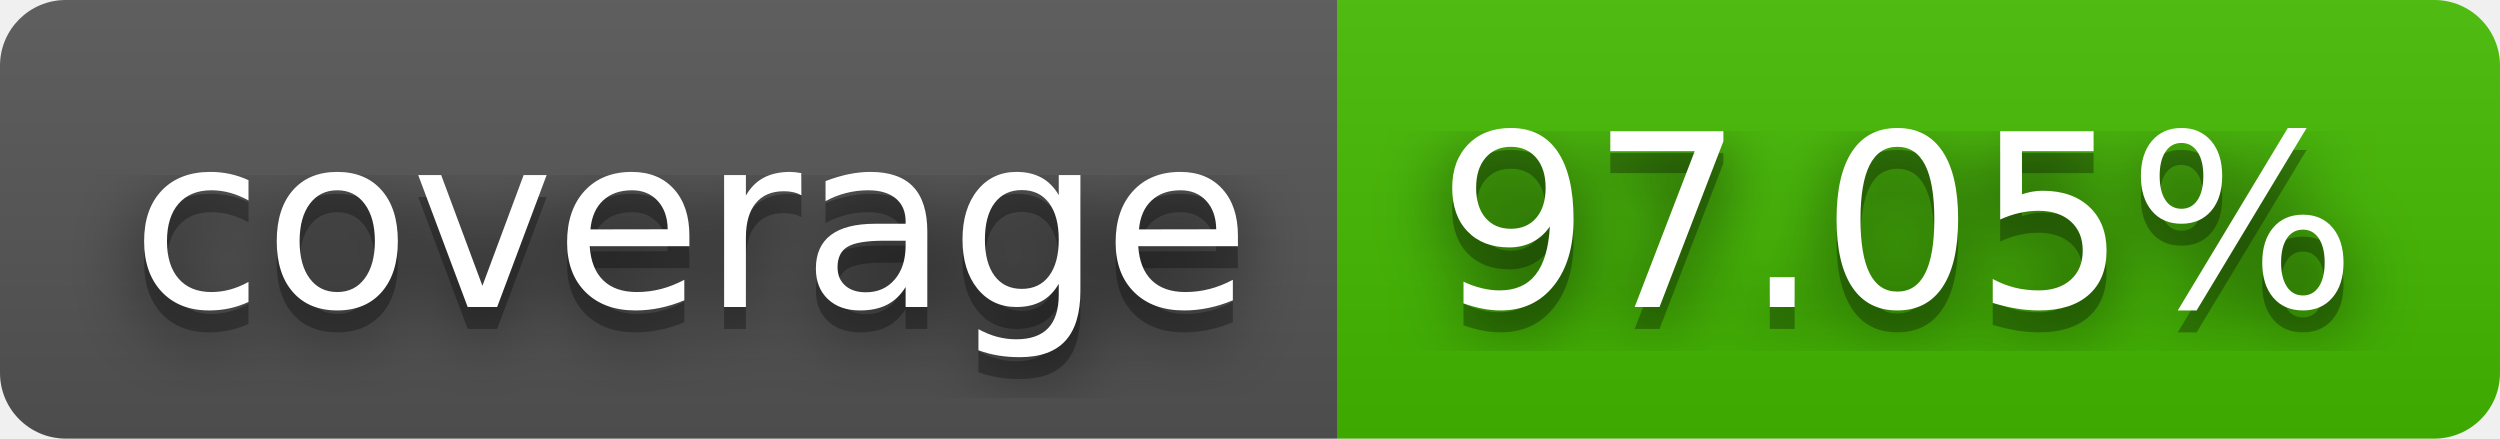
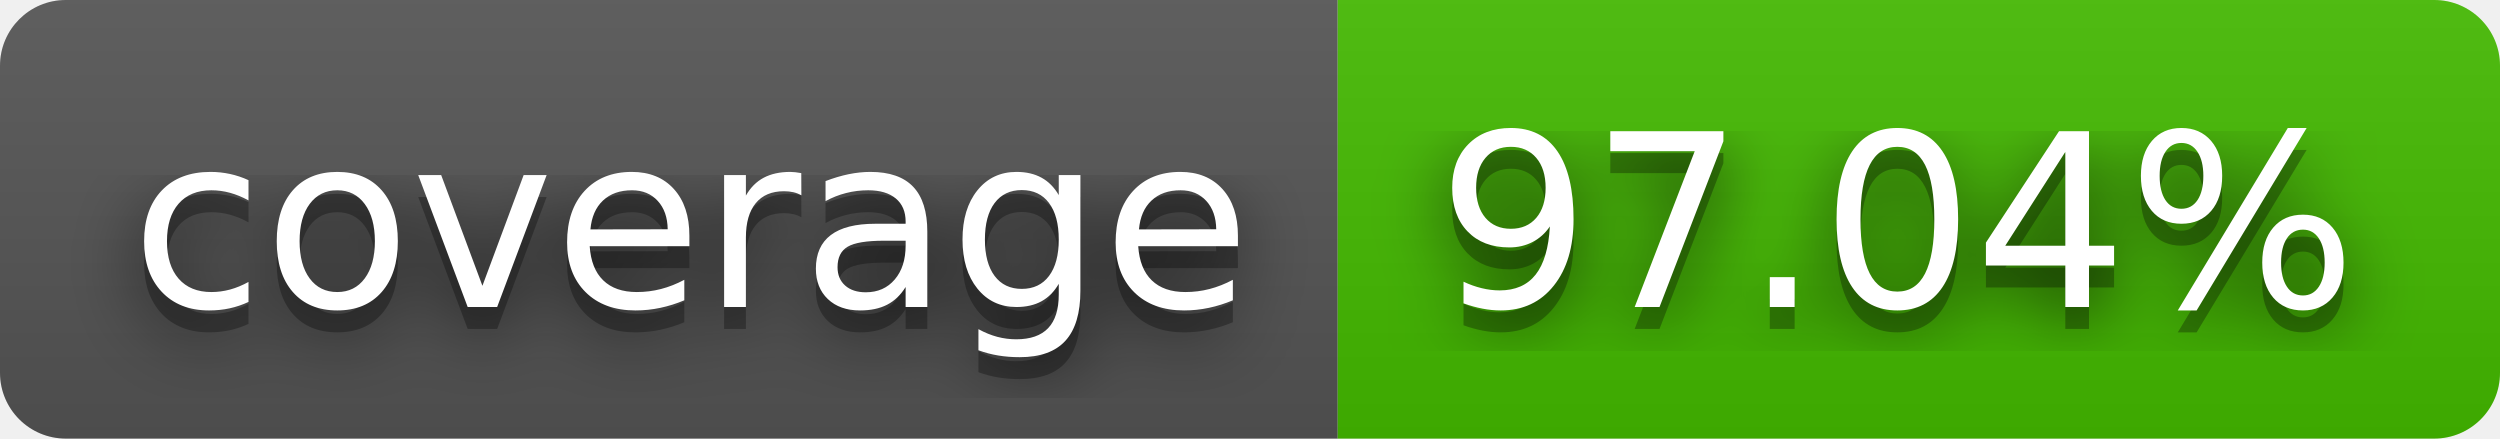
- <svg xmlns="http://www.w3.org/2000/svg" width="114" height="20" role="img" aria-label="coverage: 97.05%">
+ <svg xmlns="http://www.w3.org/2000/svg" width="114" height="20" role="img" aria-label="coverage: 97.04%">
  <filter id="blur">
    <feGaussianBlur stdDeviation="16" />
  </filter>
  <linearGradient id="s" x2="0" y2="100%">
    <stop offset="0" stop-color="#bbb" stop-opacity=".1" />
    <stop offset="1" stop-opacity=".1" />
  </linearGradient>
  <clipPath id="r">
    <rect width="114" height="20" rx="3" />
  </clipPath>
  <g clip-path="url(#r)">
    <rect width="61" height="20" fill="#555" />
    <rect x="61" width="53" height="20" fill="#4b0" />
    <rect width="114" height="20" fill="url(#s)" />
  </g>
  <g fill="#fff" text-anchor="middle" font-family="Verdana,Geneva,DejaVu Sans,sans-serif" text-rendering="geometricPrecision" font-size="110">
    <g transform="scale(.1)">
      <g aria-hidden="true" fill="#010101">
        <text x="315" y="150" fill-opacity=".8" filter="url(#blur)" textLength="510">coverage</text>
        <text x="315" y="150" fill-opacity=".3" textLength="510">coverage</text>
      </g>
      <text x="315" y="140" textLength="510">coverage</text>
    </g>
    <g transform="scale(.1)">
      <g aria-hidden="true" fill="#010101">
-         <text x="865" y="150" fill-opacity=".8" filter="url(#blur)" textLength="430">97.05%</text>
-         <text x="865" y="150" fill-opacity=".3" textLength="430">97.05%</text>
+         <text x="865" y="150" fill-opacity=".8" filter="url(#blur)" textLength="430">97.04%</text>
+         <text x="865" y="150" fill-opacity=".3" textLength="430">97.04%</text>
      </g>
-       <text x="865" y="140" textLength="430">97.05%</text>
+       <text x="865" y="140" textLength="430">97.04%</text>
    </g>
  </g>
</svg>
